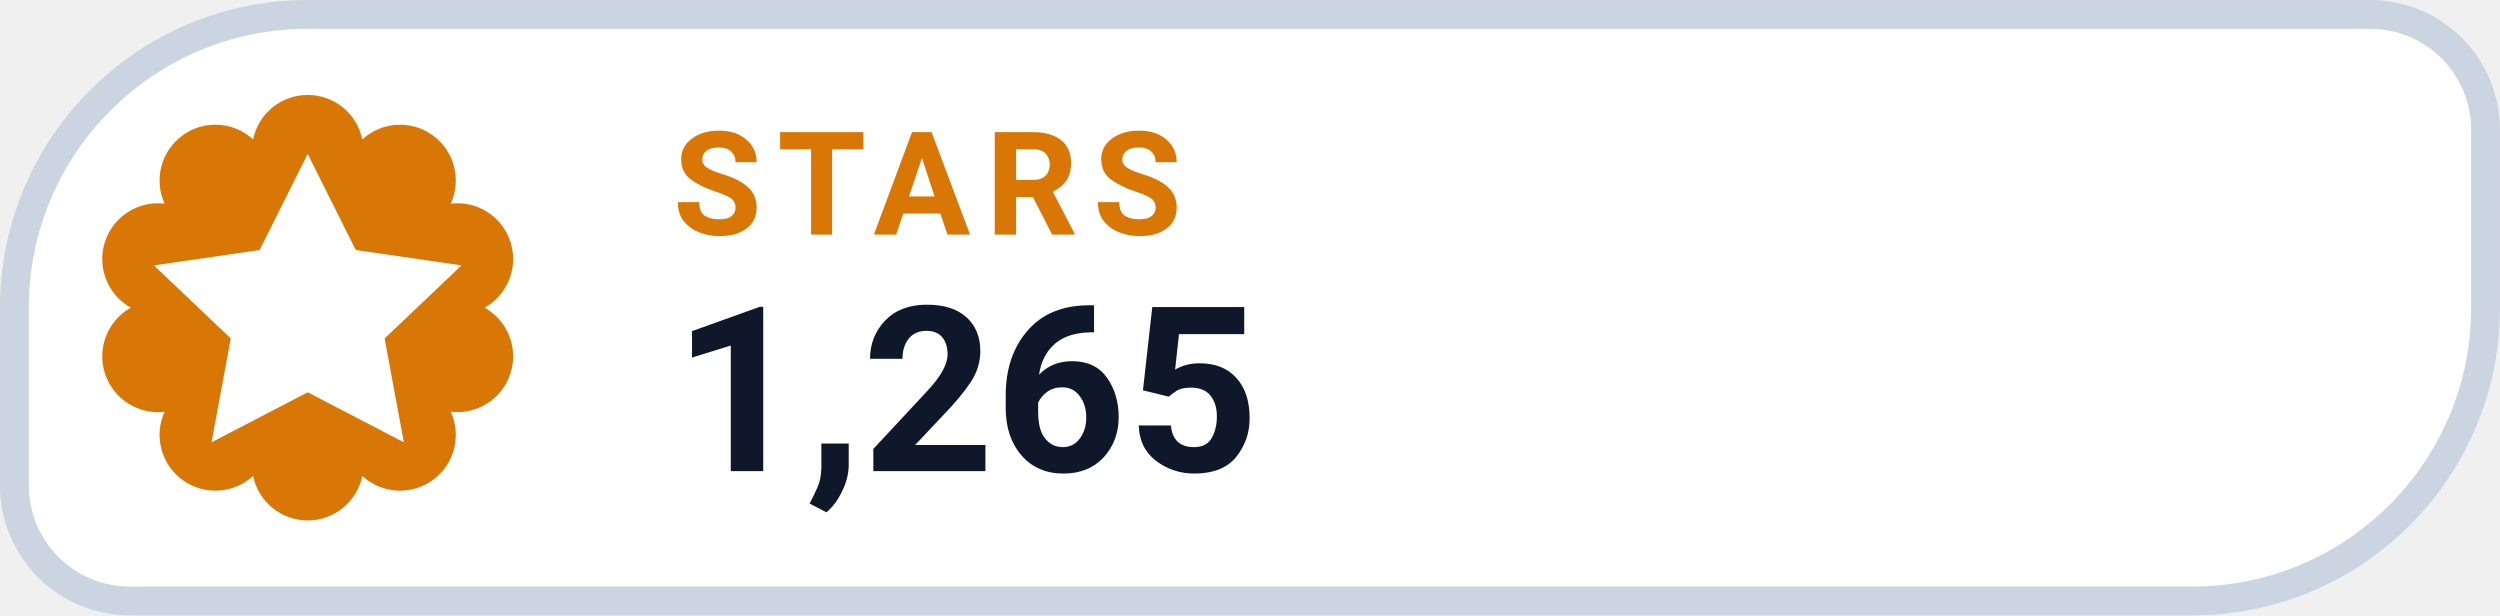
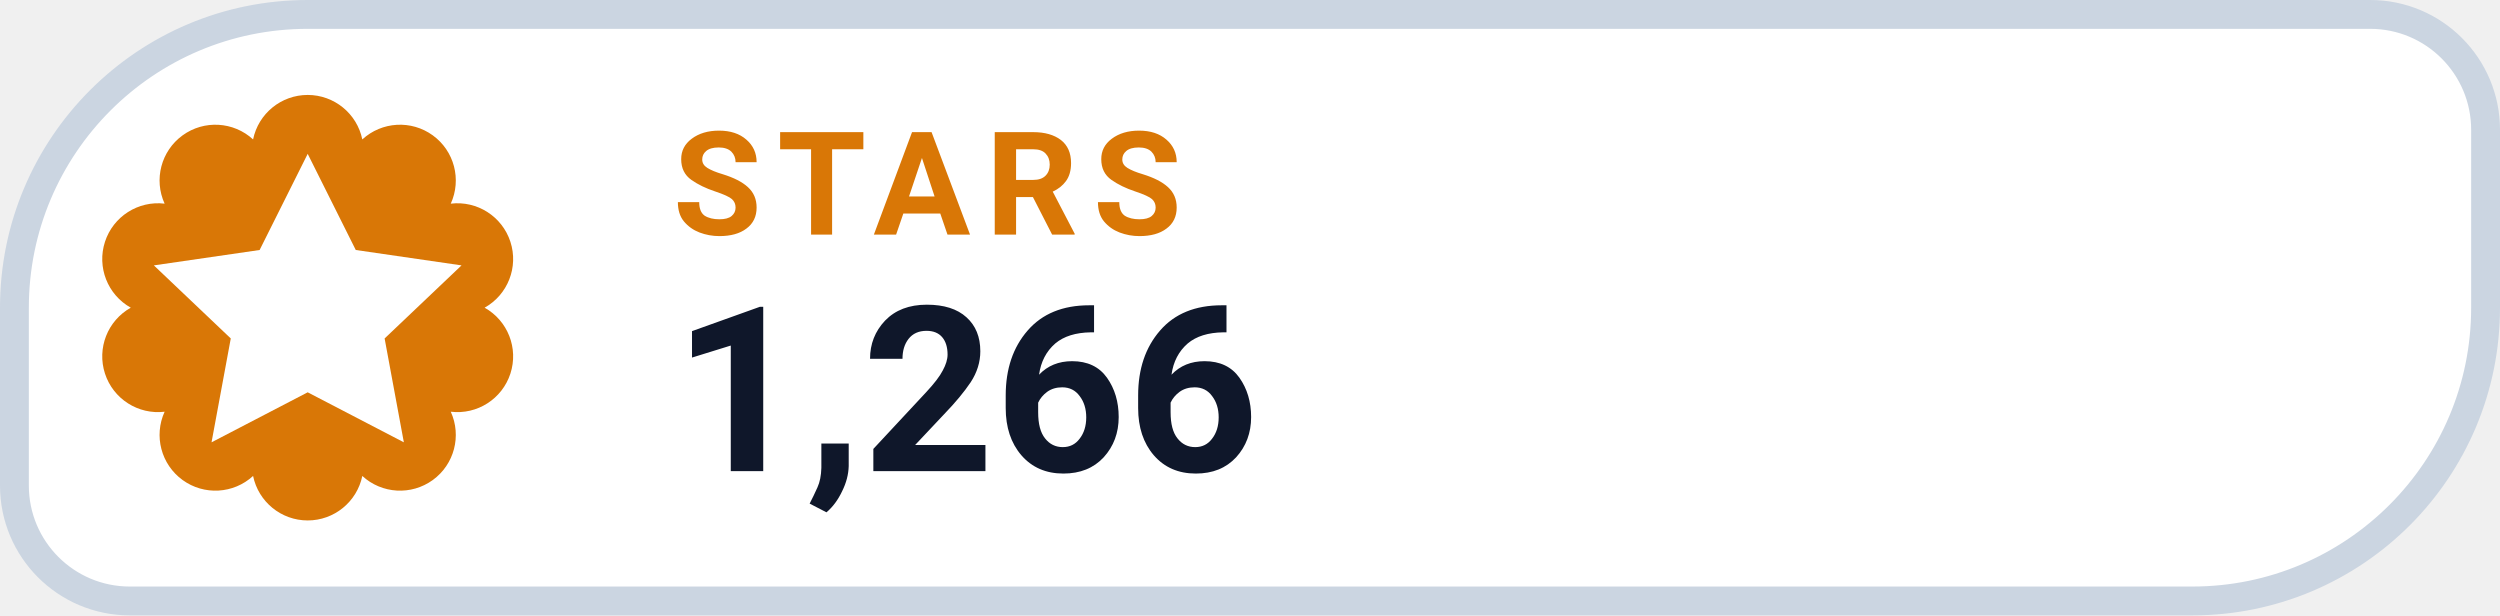
- <svg xmlns="http://www.w3.org/2000/svg" width="130" height="32" viewBox="0 0 130 32" role="img" aria-label="STARS 1,265">
+ <svg xmlns="http://www.w3.org/2000/svg" width="130" height="32" viewBox="0 0 130 32" role="img" aria-label="STARS 1,266">
  <path d="M 16.00 0.75 H 123.25 A 6.00 6.00 0 0 1 129.25 6.75 V 16.00 A 15.25 15.25 0 0 1 114.00 31.25 H 6.75 A 6.00 6.00 0 0 1 0.75 25.25 V 16.00 A 15.25 15.25 0 0 1 16.00 0.75 Z" fill="#FFFFFF" stroke="#CBD5E1" stroke-width="1.5" />
  <path d="M 13.16 7.25 A 2.90 2.90 0 0 1 18.84 7.25 A 2.90 2.90 0 0 1 23.44 10.59 A 2.90 2.90 0 0 1 25.20 16.00 A 2.90 2.90 0 0 1 23.44 21.41 A 2.90 2.90 0 0 1 18.84 24.75 A 2.90 2.90 0 0 1 13.16 24.75 A 2.90 2.90 0 0 1 8.56 21.41 A 2.90 2.90 0 0 1 6.80 16.00 A 2.90 2.90 0 0 1 8.56 10.59 A 2.90 2.90 0 0 1 13.16 7.25 Z" fill="#D97706" />
  <g transform="translate(16 16)" style="color:#FFFFFF;">
    <path d="M0 -8 l2.5 5 5.5 .8 -4 3.8 1 5.4 -5 -2.6 -5 2.6 1 -5.4 -4 -3.8 5.5 -.8 Z" fill="currentColor" />
  </g>
  <text x="35" y="12.2" fill="#D97706" font-family="-apple-system,BlinkMacSystemFont,'Segoe UI',Roboto,Helvetica,Arial,sans-serif" font-size="7.5" font-weight="700" letter-spacing=".8">STARS</text>
-   <text x="35" y="24.5" fill="#0F172A" font-family="-apple-system,BlinkMacSystemFont,'Segoe UI',Roboto,Helvetica,Arial,sans-serif" font-size="12" font-weight="750">1,265</text>
+   <text x="35" y="24.5" fill="#0F172A" font-family="-apple-system,BlinkMacSystemFont,'Segoe UI',Roboto,Helvetica,Arial,sans-serif" font-size="12" font-weight="750">1,266</text>
</svg>
